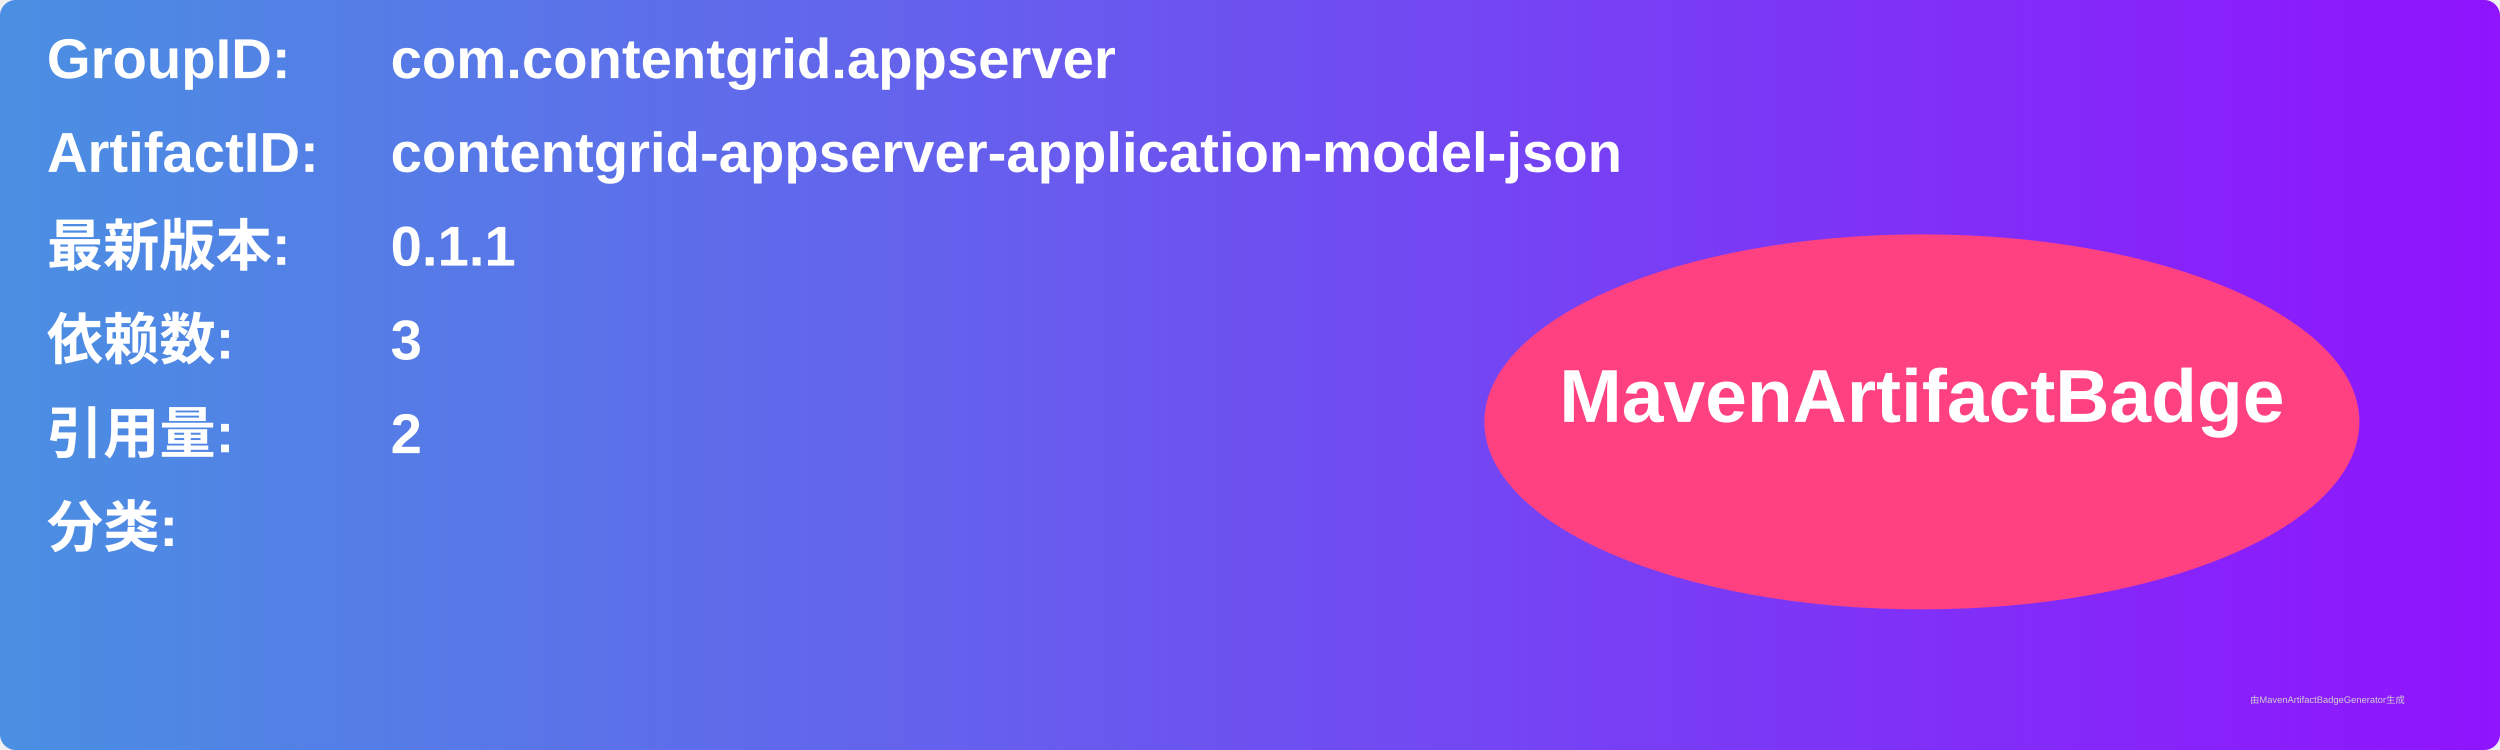
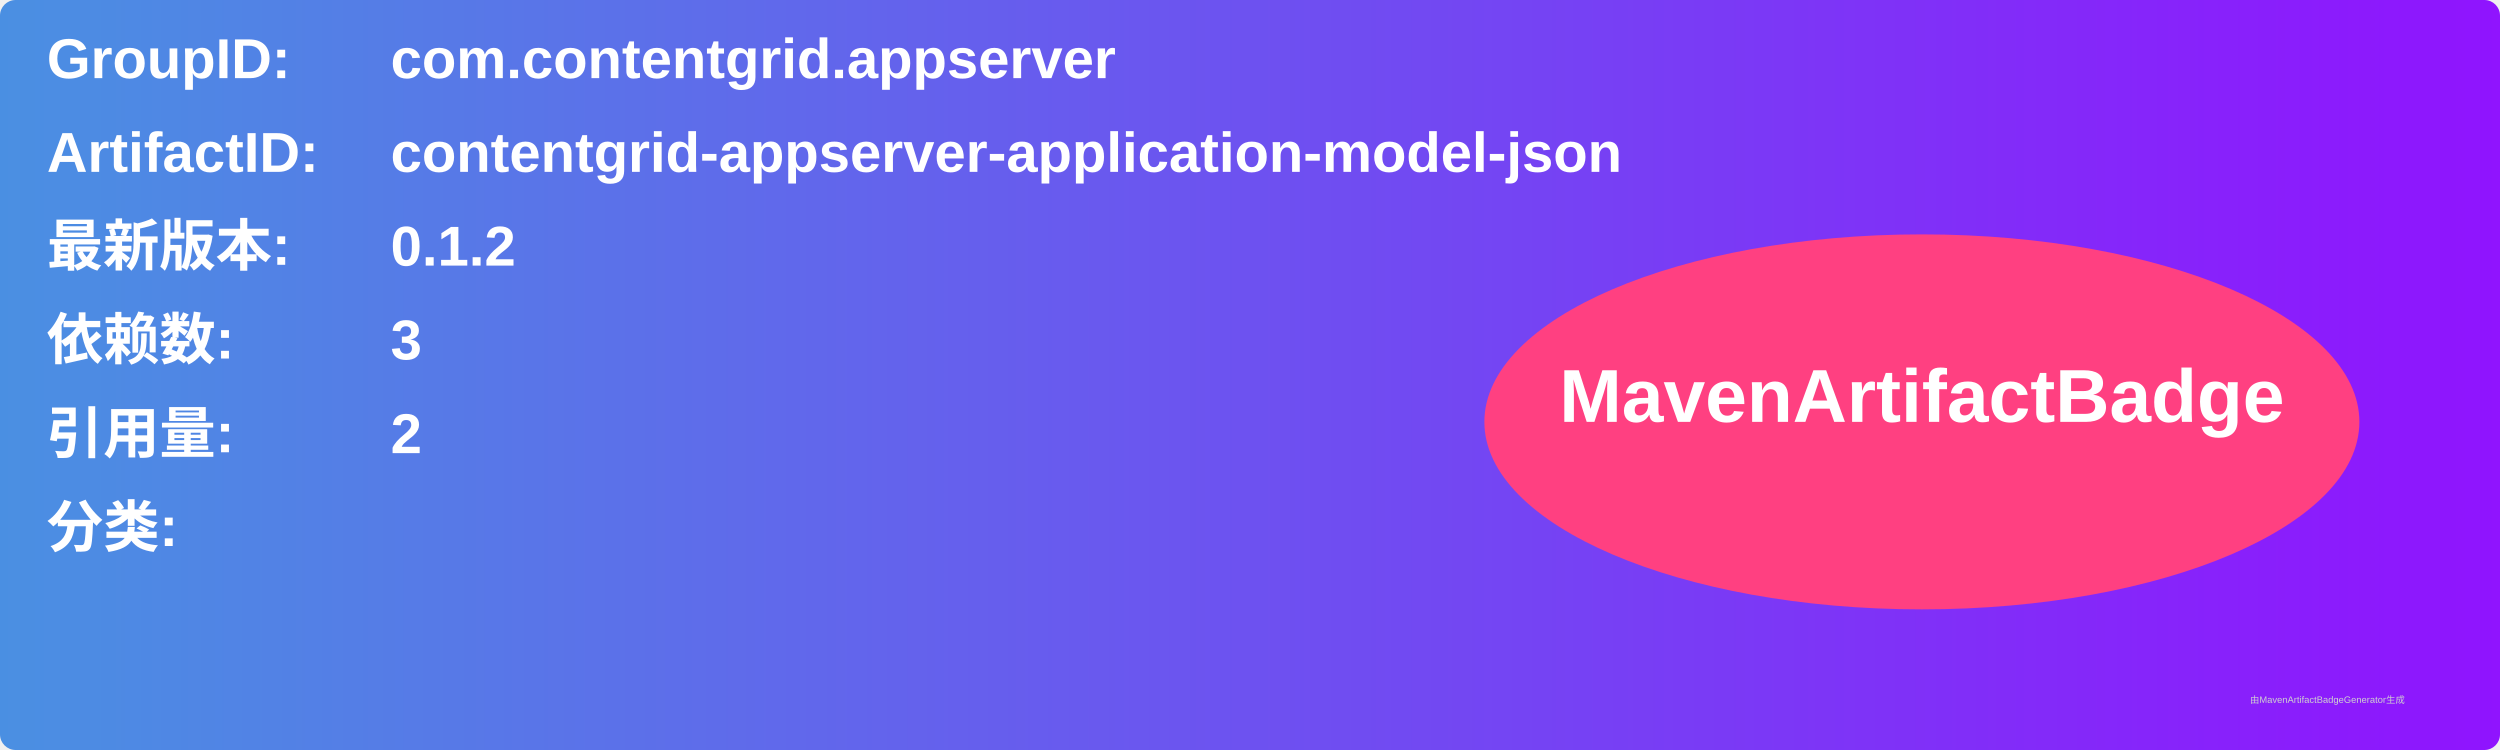
<svg xmlns="http://www.w3.org/2000/svg" width="800" height="240" viewBox="0 0 800 240">
  <linearGradient id="grad" x1="0%" y1="0%" x2="100%" y2="0%">
    <stop offset="0%" stop-color="#4a90e2" />
    <stop offset="100%" stop-color="#9013fe" />
  </linearGradient>
  <rect width="100%" height="100%" rx="5" ry="5" fill="url(#grad)" />
  <g transform="translate(15, 15)">
    <text x="0" y="10" font-family="Arial" font-size="18" fill="white" font-weight="bold" width="260">GroupID:</text>
    <text x="110" y="10" font-family="Arial" font-size="18" fill="white" font-weight="bold" width="460">com.contentgrid.appserver</text>
    <text x="0" y="40" font-family="Arial" font-size="18" fill="white" font-weight="bold" width="260">ArtifactID:</text>
    <text x="110" y="40" font-family="Arial" font-size="18" fill="white" font-weight="bold" width="460">contentgrid-appserver-application-model-json</text>
    <text x="0" y="70" font-family="Arial" font-size="18" fill="white" font-weight="bold">最新版本:</text>
    <text x="110" y="70" font-family="Arial" font-size="18" fill="white" font-weight="bold">
-       <tspan font-weight="bold">0.1.1</tspan>
+       <tspan font-weight="bold">0.1.2</tspan>
    </text>
    <text x="0" y="100" font-family="Arial" font-size="18" fill="white" font-weight="bold">依赖数: </text>
    <text x="110" y="100" font-family="Arial" font-size="18" fill="white">
      <tspan font-weight="bold">3</tspan>
    </text>
    <text x="0" y="130" font-family="Arial" font-size="18" fill="white" font-weight="bold">引用量: </text>
    <text x="110" y="130" font-family="Arial" font-size="18" fill="white">
      <tspan font-weight="bold">2</tspan>
    </text>
    <text x="0" y="160" font-family="Arial" font-size="18" fill="white" font-weight="bold">分类:</text>
    <text x="10" y="190" font-family="Arial" font-size="10" fill="white">
      <tspan font-weight="bold" />
    </text>
    <ellipse cx="600" cy="120" rx="140" ry="60" fill="#ff4081" />
    <text x="600" y="120" text-anchor="middle" font-family="Arial" font-size="24" fill="white" font-weight="bold">MavenArtifactBadge</text>
  </g>
  <text x="720" y="225" font-family="Arial" font-size="3" fill="#d0d0d0">由MavenArtifactBadgeGenerator生成</text>
</svg>
